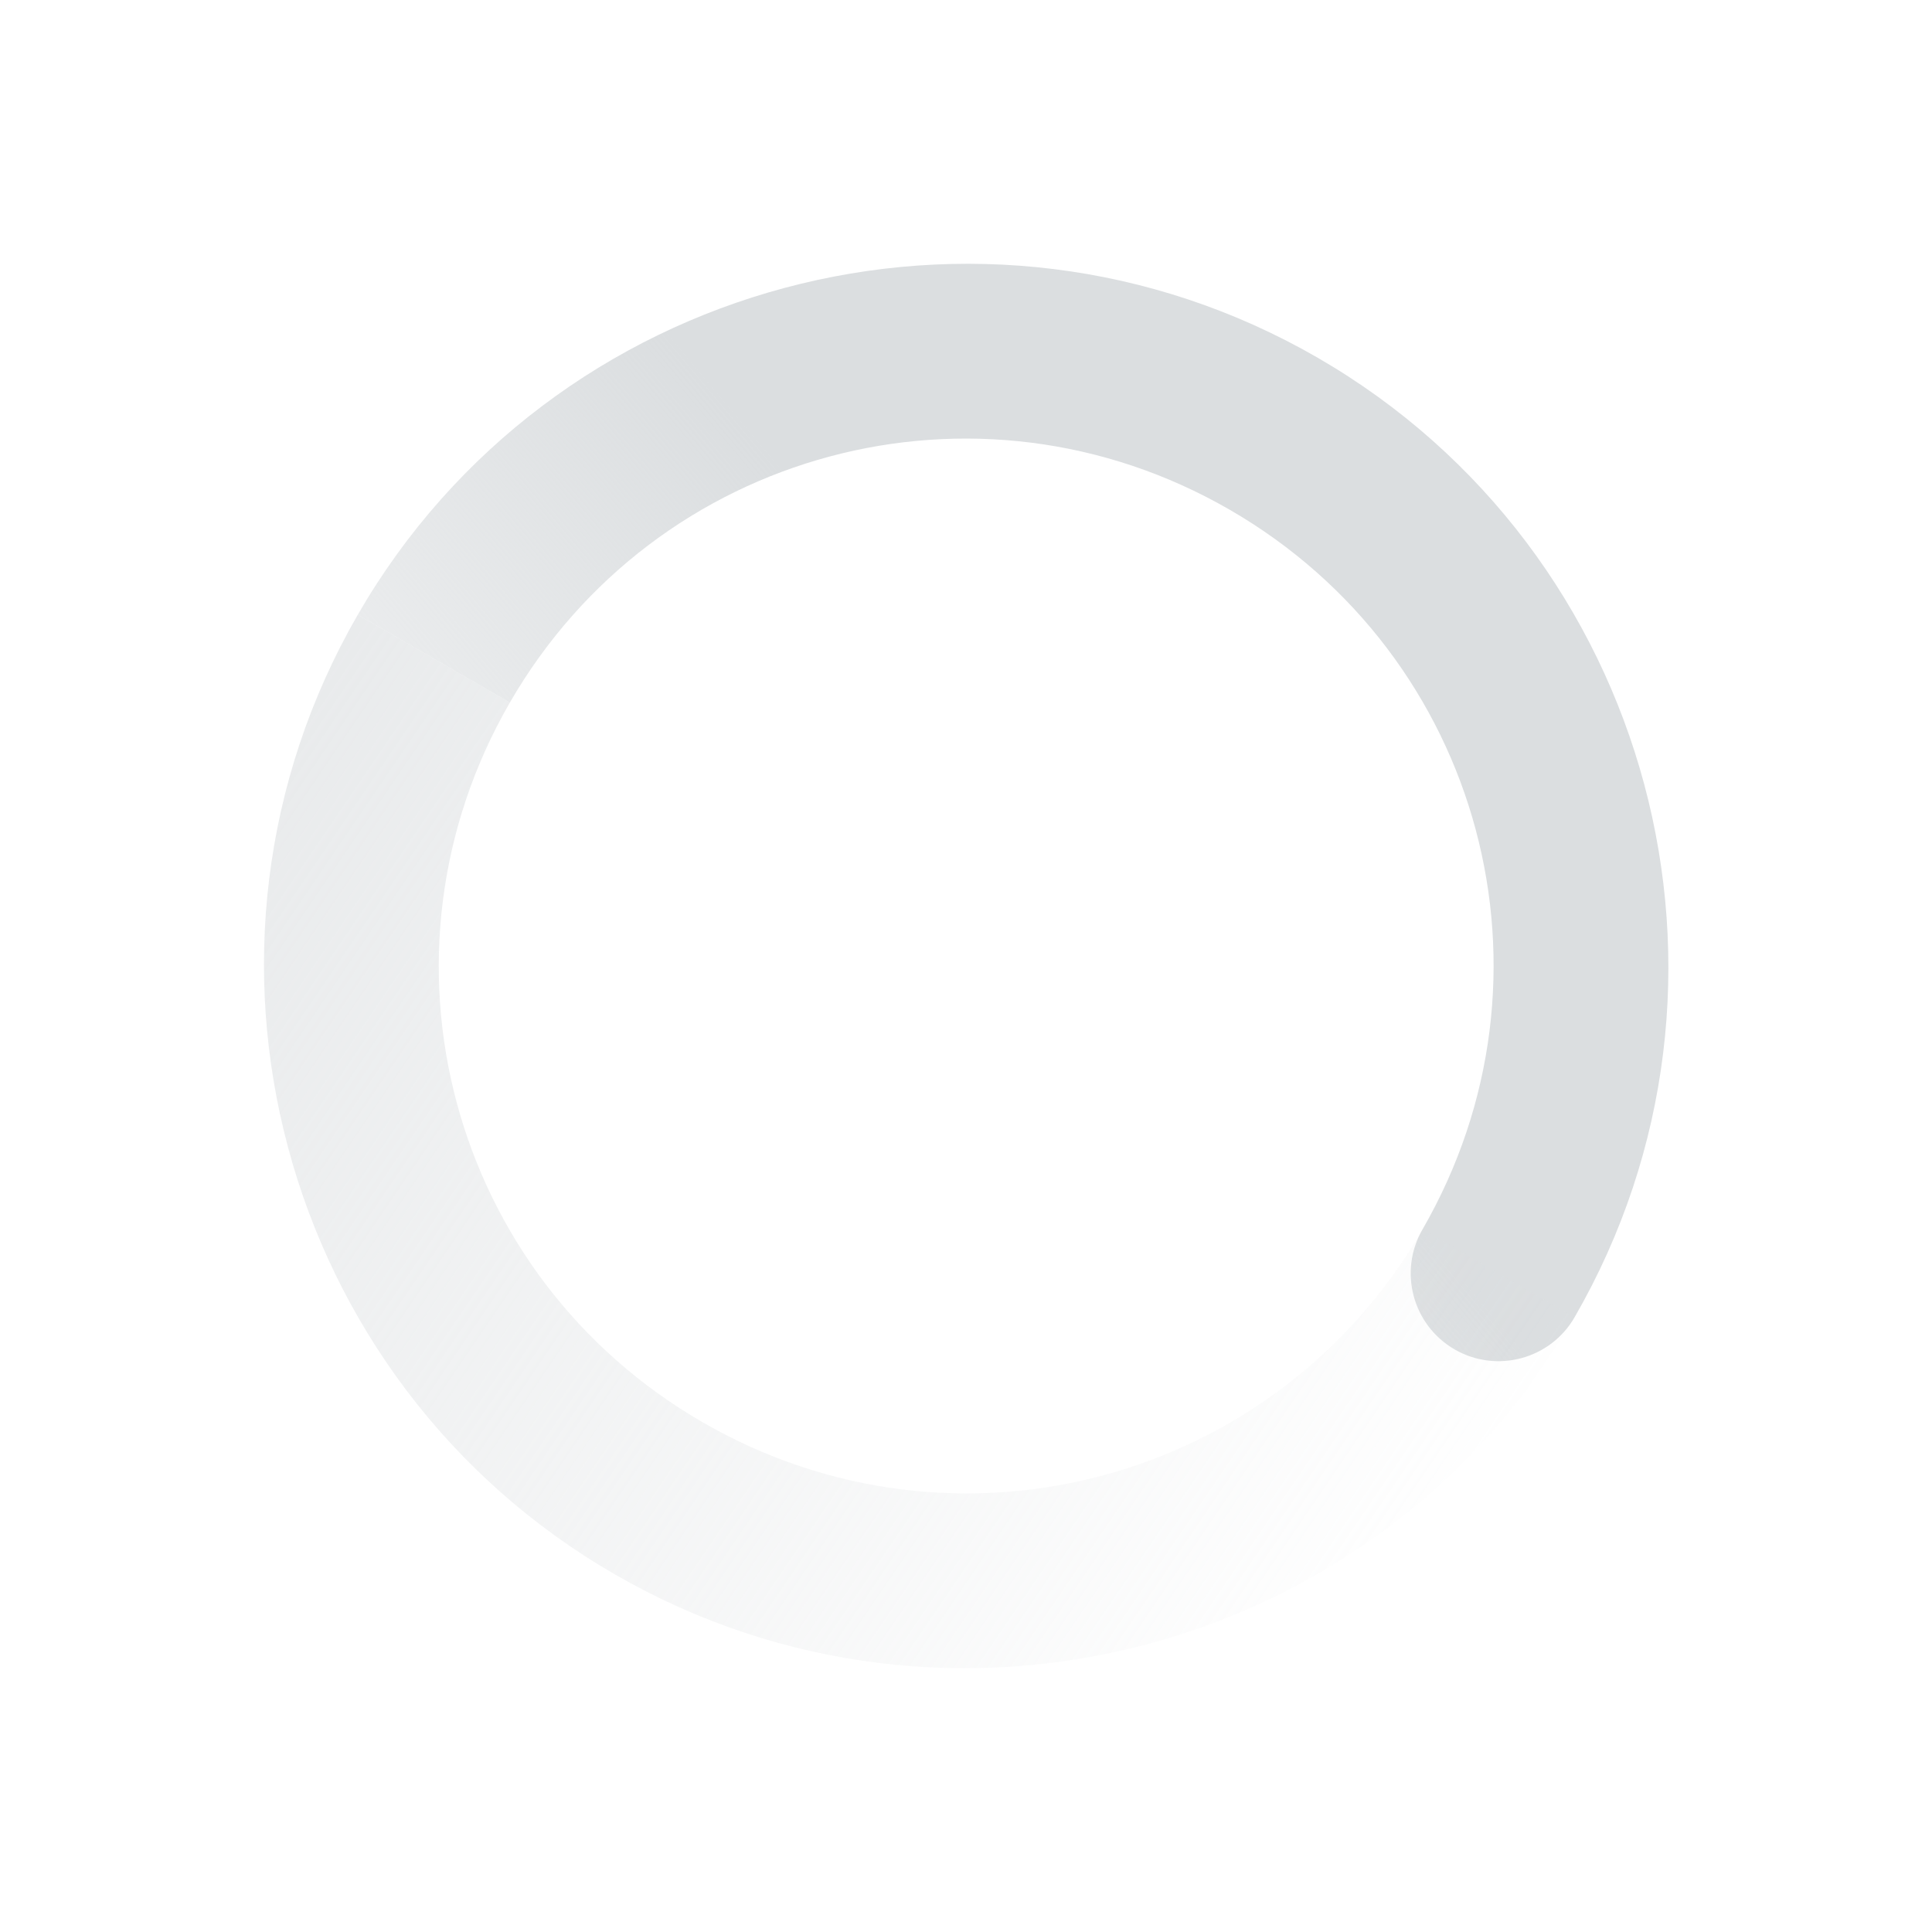
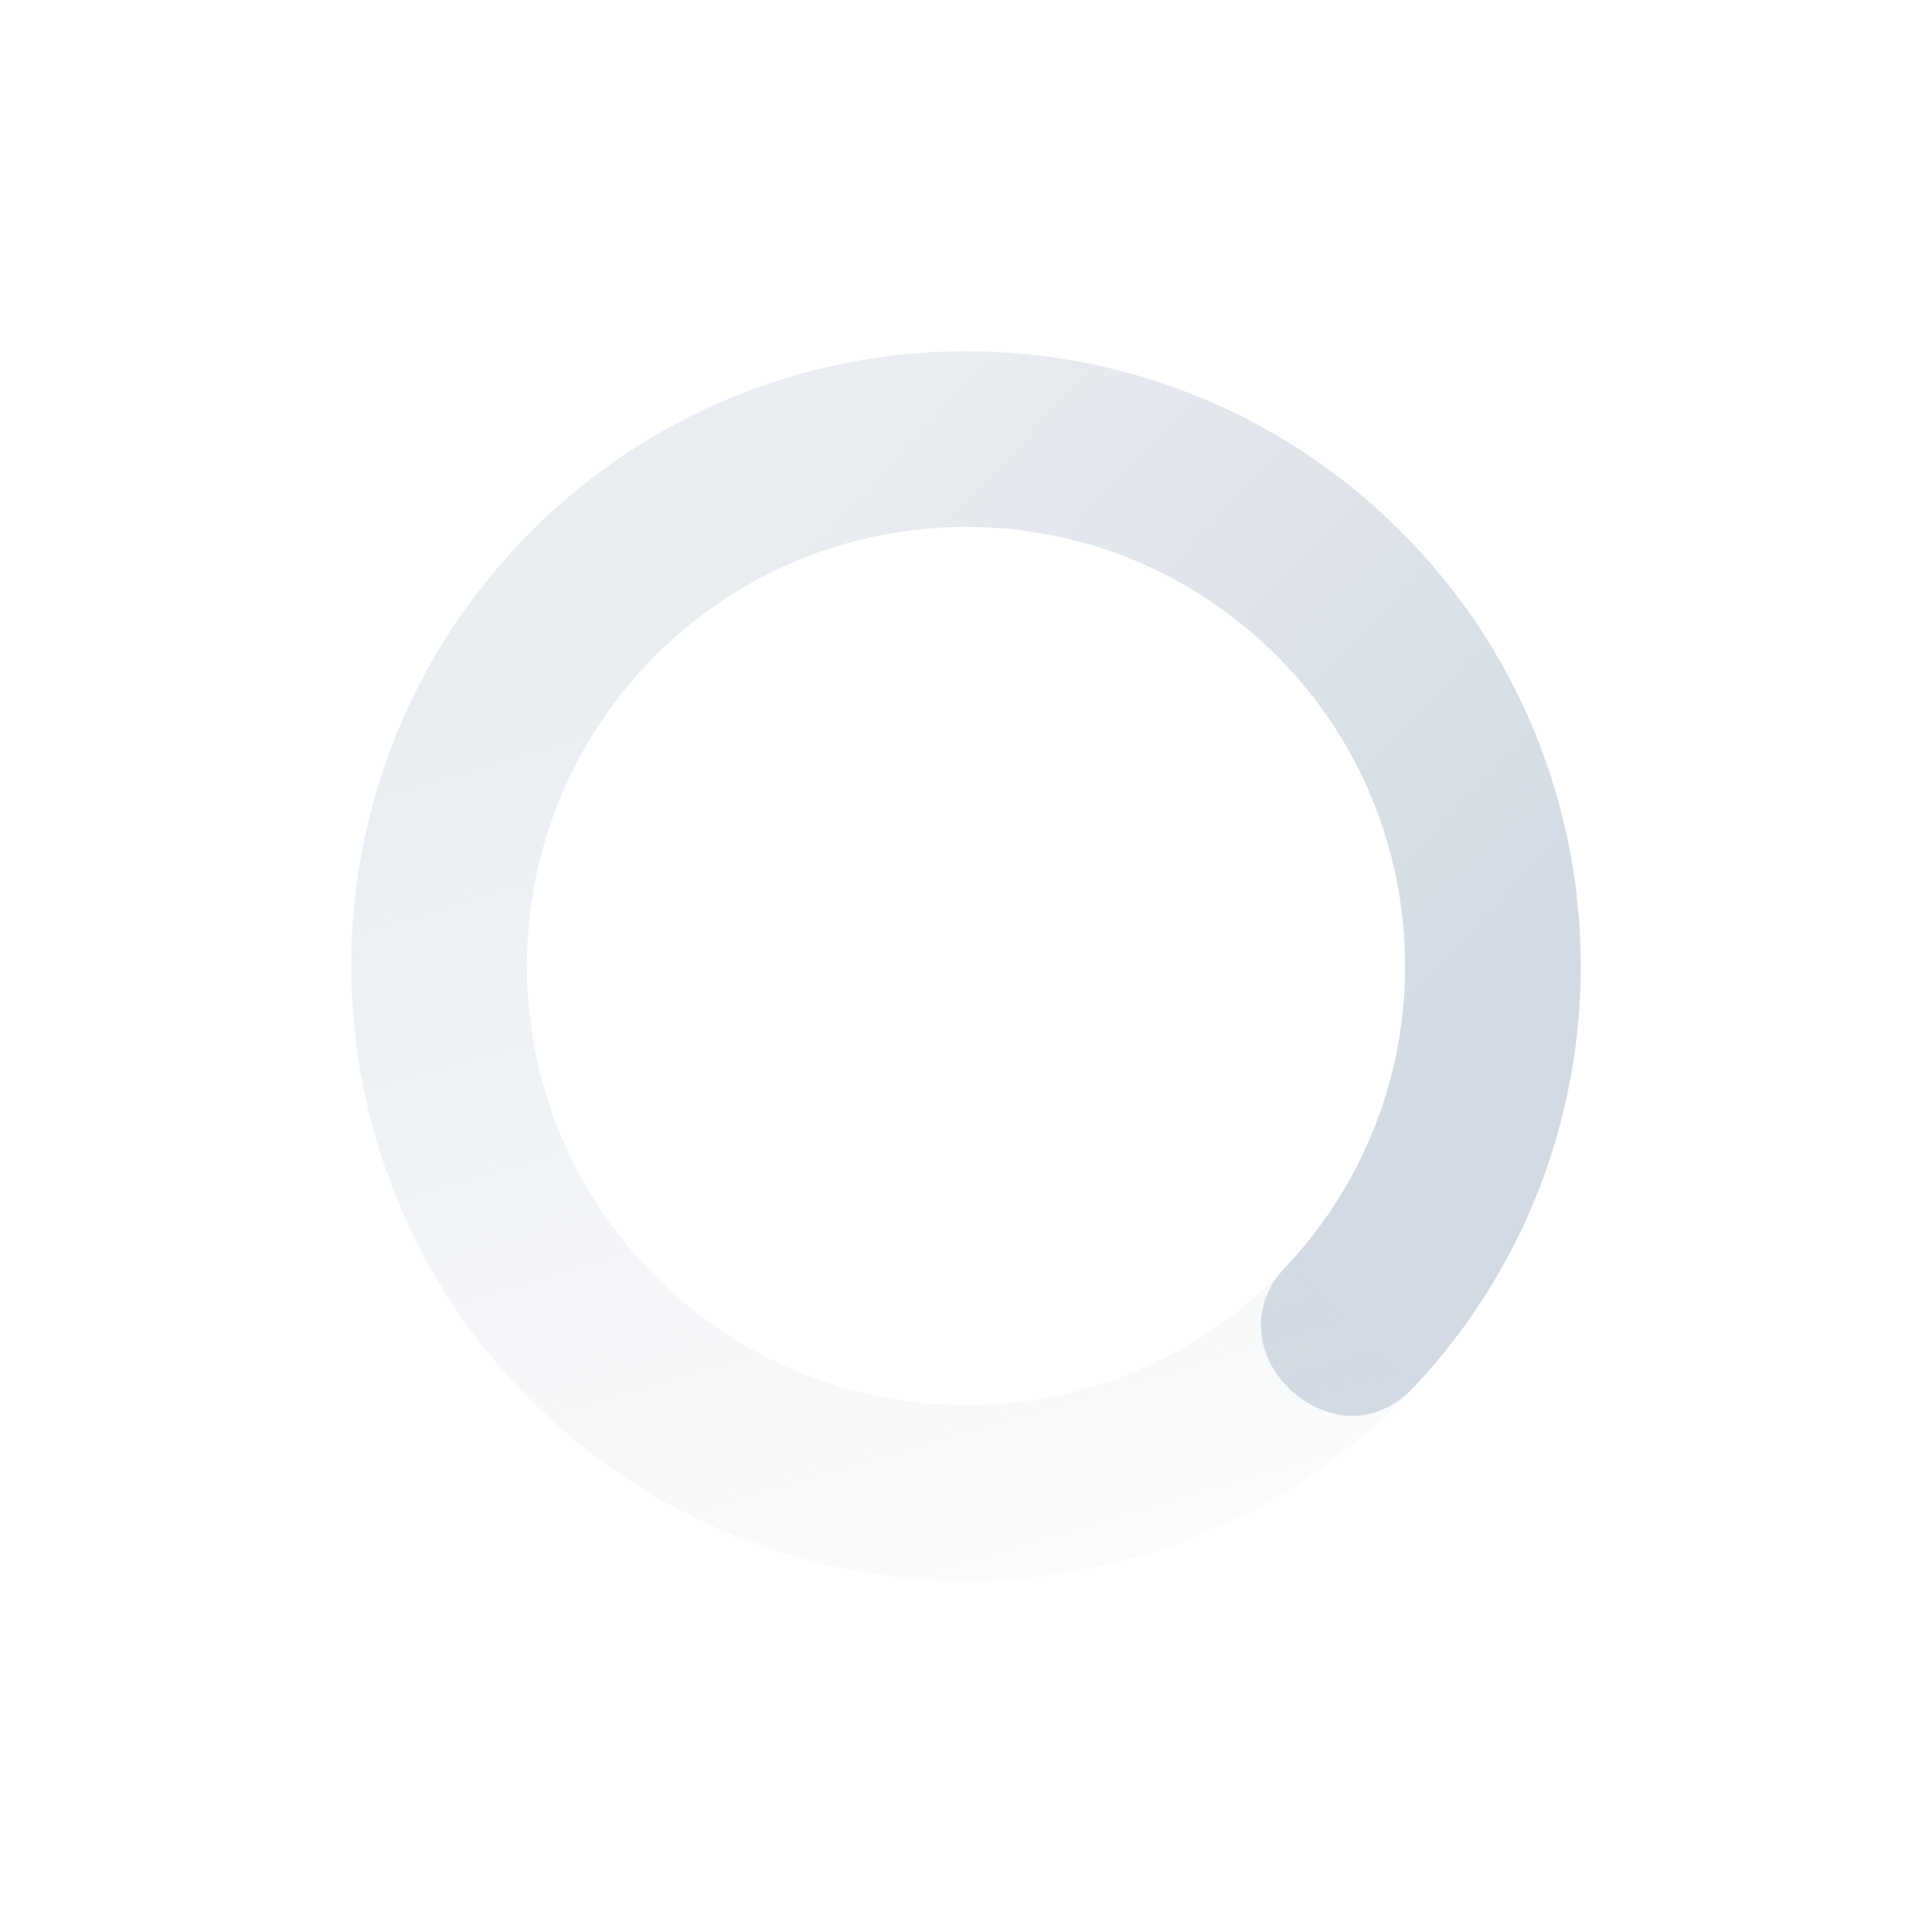
- <svg xmlns="http://www.w3.org/2000/svg" version="1.1" height="22" viewBox="0 0 22 22" width="22">
+ <svg xmlns="http://www.w3.org/2000/svg" height="22" width="22" version="1.1">
  <defs>
-     <linearGradient id="linearGradient3816" y2="4.125" gradientUnits="userSpaceOnUse" y1="31.125" gradientTransform="matrix(.5 -.86603 -.86603 -.5 560.56 396.35)" x2="3.875" x1="5.875">
-       <stop stop-color="#dbdee0" offset="0" />
-       <stop stop-color="#dbdee0" stop-opacity="0" offset="1" />
+     <linearGradient id="linearGradient3605" x1="7" gradientUnits="userSpaceOnUse" y1="12" gradientTransform="matrix(.72739 .68622 .68622 -.72739 -5.9636 11.494)" x2="19" y2="5">
+       <stop stop-color="#d3dae3" stop-opacity=".5" offset="0" />
+       <stop stop-color="#d3dae3" stop-opacity="0" offset="1" />
    </linearGradient>
-     <linearGradient id="linearGradient3819" y2="10" gradientUnits="userSpaceOnUse" y1="6" gradientTransform="matrix(-.5 .86603 -.86603 -.5 572.39 375.61)" x2="23" x1="12">
-       <stop stop-color="#dbdee0" offset="0" />
-       <stop stop-color="#dbdee0" stop-opacity="0" offset="1" />
+     <linearGradient id="linearGradient3611" x1="7" gradientUnits="userSpaceOnUse" y1="12" gradientTransform="matrix(-.72739 -.68622 -.68622 .72739 27.963 10.506)" x2="17" y2="12">
+       <stop stop-color="#d3dae3" offset="0" />
+       <stop stop-opacity=".5" stop-color="#d3dae3" offset="1" />
    </linearGradient>
  </defs>
-   <g transform="translate(-545 -369)">
-     <path d="m562.93 384c2.203-3.816 0.888-8.725-2.928-10.928-3.816-2.203-8.725-0.888-10.928 2.928l1.732 1c1.663-2.88 5.316-3.859 8.196-2.196 2.88 1.663 3.859 5.316 2.196 8.196-0.276 0.478-0.112 1.09 0.366 1.366 0.478 0.276 1.09 0.112 1.366-0.366z" fill="url(#linearGradient3819)" />
-     <path d="m562.93 384c-2.203 3.816-7.112 5.131-10.928 2.928-3.816-2.203-5.131-7.112-2.928-10.928l1.732 1c-1.663 2.88-0.684 6.533 2.196 8.196 2.88 1.663 6.533 0.684 8.196-2.196z" fill="url(#linearGradient3816)" />
-     <rect style="color:#bebebe" height="22" width="22" y="369" x="545" fill="none" />
-   </g>
+   <path fill="url(#linearGradient3611)" d="m16.092 15.804c2.653-2.813 2.524-7.243-.288-9.896-2.813-2.653-7.243-2.524-9.896.288l1.455 1.373c1.895-2.009 5.06-2.101 7.068-.206 2.009 1.895 2.101 5.059.206 7.068-.892.946.563 2.318 1.455 1.372z" />
+   <path fill="url(#linearGradient3605)" d="m16.092 15.804-1.455-1.372c-1.895 2.009-5.059 2.101-7.068.206-2.009-1.896-2.101-5.061-.206-7.069l-1.455-1.373c-2.653 2.812-2.524 7.242.288 9.895 2.812 2.653 7.242 2.524 9.895-.288z" />
</svg>
